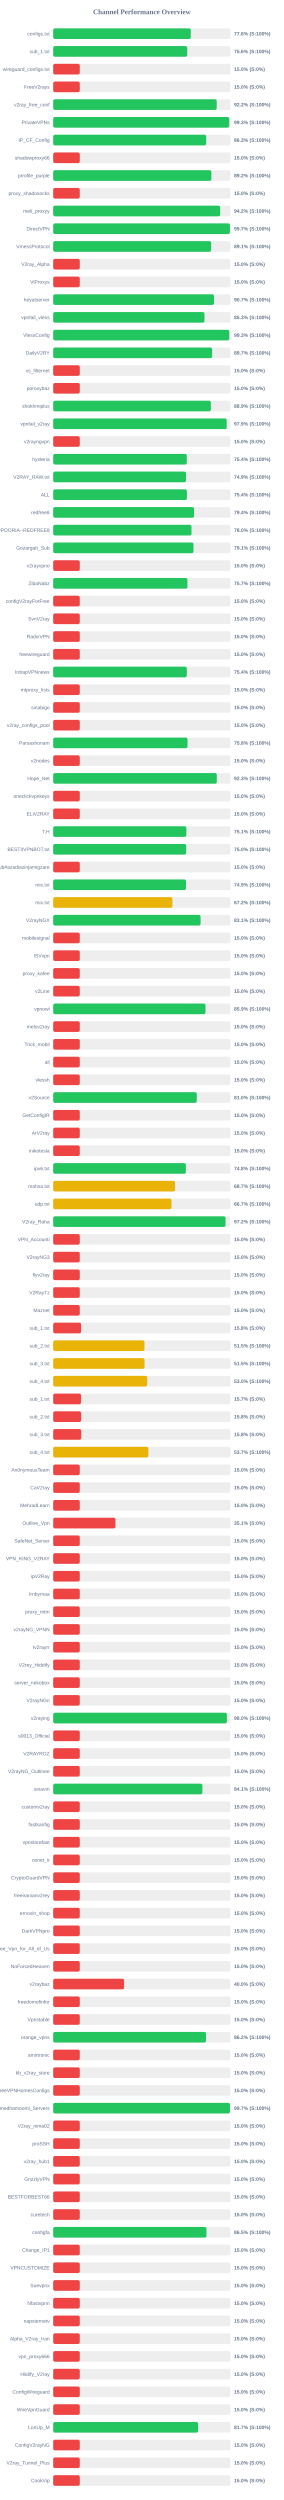
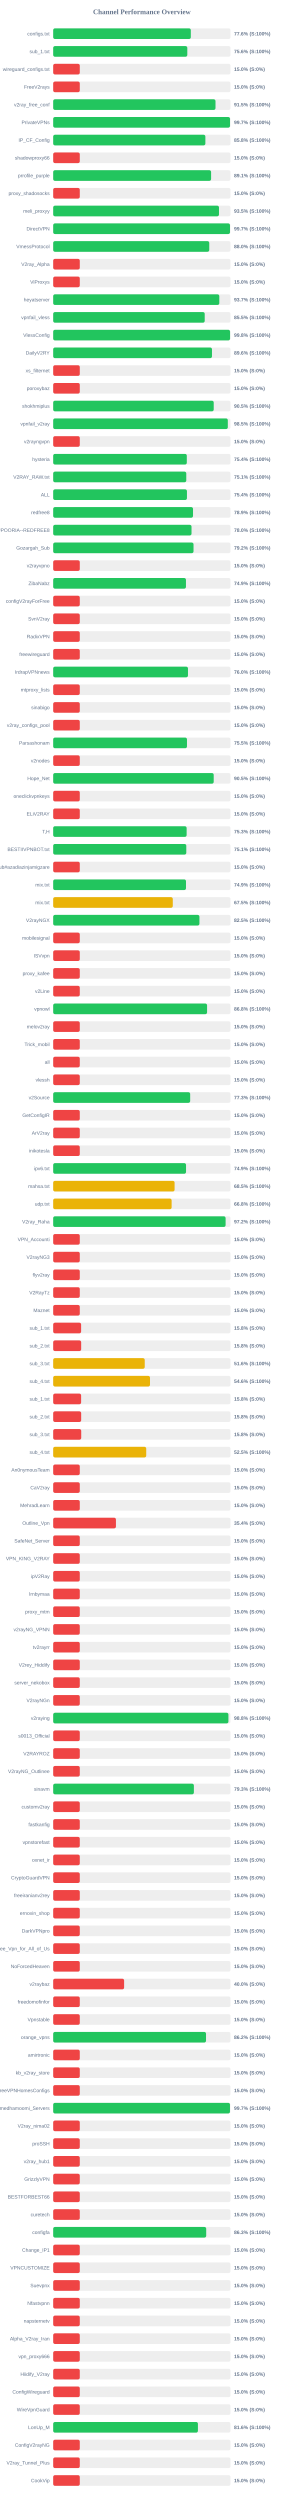
<svg xmlns="http://www.w3.org/2000/svg" width="800" height="7050" version="1.1">
  <style>
        .row { font: 14px Arial; fill: #64748b; }
        .score { font: bold 14px Arial; fill: #64748b; }
    </style>
  <text x="400" y="40" text-anchor="middle" font-size="20px" font-weight="bold" fill="#64748b">Channel Performance Overview</text>
  <rect x="150" y="80" width="500" height="30" fill="#eee" rx="5" />
-   <rect x="150" y="80" width="387.9" height="30" fill="#22c55e" rx="5" />
+   <rect x="150" y="80" width="388.1" height="30" fill="#22c55e" rx="5" />
  <text x="140" y="100" text-anchor="end" class="row">configs.txt</text>
  <text x="660" y="100" text-anchor="start" class="score">77.6% (S:100%)</text>
  <rect x="150" y="130" width="500" height="30" fill="#eee" rx="5" />
-   <rect x="150" y="130" width="378.0" height="30" fill="#22c55e" rx="5" />
+   <rect x="150" y="130" width="378.2" height="30" fill="#22c55e" rx="5" />
  <text x="140" y="150" text-anchor="end" class="row">sub_1.txt</text>
  <text x="660" y="150" text-anchor="start" class="score">75.6% (S:100%)</text>
  <rect x="150" y="180" width="500" height="30" fill="#eee" rx="5" />
  <rect x="150" y="180" width="75.0" height="30" fill="#ef4444" rx="5" />
  <text x="140" y="200" text-anchor="end" class="row">wireguard_configs.txt</text>
  <text x="660" y="200" text-anchor="start" class="score">15.0% (S:0%)</text>
  <rect x="150" y="230" width="500" height="30" fill="#eee" rx="5" />
  <rect x="150" y="230" width="75.0" height="30" fill="#ef4444" rx="5" />
  <text x="140" y="250" text-anchor="end" class="row">FreeV2rays</text>
  <text x="660" y="250" text-anchor="start" class="score">15.0% (S:0%)</text>
  <rect x="150" y="280" width="500" height="30" fill="#eee" rx="5" />
-   <rect x="150" y="280" width="461.15" height="30" fill="#22c55e" rx="5" />
+   <rect x="150" y="280" width="457.7" height="30" fill="#22c55e" rx="5" />
  <text x="140" y="300" text-anchor="end" class="row">v2ray_free_conf</text>
-   <text x="660" y="300" text-anchor="start" class="score">92.2% (S:100%)</text>
+   <text x="660" y="300" text-anchor="start" class="score">91.5% (S:100%)</text>
  <rect x="150" y="330" width="500" height="30" fill="#eee" rx="5" />
-   <rect x="150" y="330" width="496.35" height="30" fill="#22c55e" rx="5" />
+   <rect x="150" y="330" width="498.65" height="30" fill="#22c55e" rx="5" />
  <text x="140" y="350" text-anchor="end" class="row">PrivateVPNs</text>
-   <text x="660" y="350" text-anchor="start" class="score">99.3% (S:100%)</text>
+   <text x="660" y="350" text-anchor="start" class="score">99.7% (S:100%)</text>
  <rect x="150" y="380" width="500" height="30" fill="#eee" rx="5" />
-   <rect x="150" y="380" width="431.55" height="30" fill="#22c55e" rx="5" />
+   <rect x="150" y="380" width="429.15" height="30" fill="#22c55e" rx="5" />
  <text x="140" y="400" text-anchor="end" class="row">IP_CF_Config</text>
-   <text x="660" y="400" text-anchor="start" class="score">86.3% (S:100%)</text>
+   <text x="660" y="400" text-anchor="start" class="score">85.8% (S:100%)</text>
  <rect x="150" y="430" width="500" height="30" fill="#eee" rx="5" />
  <rect x="150" y="430" width="75.0" height="30" fill="#ef4444" rx="5" />
  <text x="140" y="450" text-anchor="end" class="row">shadowproxy66</text>
  <text x="660" y="450" text-anchor="start" class="score">15.0% (S:0%)</text>
  <rect x="150" y="480" width="500" height="30" fill="#eee" rx="5" />
-   <rect x="150" y="480" width="446.05" height="30" fill="#22c55e" rx="5" />
+   <rect x="150" y="480" width="445.3" height="30" fill="#22c55e" rx="5" />
  <text x="140" y="500" text-anchor="end" class="row">prrofile_purple</text>
-   <text x="660" y="500" text-anchor="start" class="score">89.2% (S:100%)</text>
+   <text x="660" y="500" text-anchor="start" class="score">89.1% (S:100%)</text>
  <rect x="150" y="530" width="500" height="30" fill="#eee" rx="5" />
  <rect x="150" y="530" width="75.0" height="30" fill="#ef4444" rx="5" />
  <text x="140" y="550" text-anchor="end" class="row">proxy_shadosocks</text>
  <text x="660" y="550" text-anchor="start" class="score">15.0% (S:0%)</text>
  <rect x="150" y="580" width="500" height="30" fill="#eee" rx="5" />
-   <rect x="150" y="580" width="470.8" height="30" fill="#22c55e" rx="5" />
+   <rect x="150" y="580" width="467.55" height="30" fill="#22c55e" rx="5" />
  <text x="140" y="600" text-anchor="end" class="row">meli_proxyy</text>
-   <text x="660" y="600" text-anchor="start" class="score">94.2% (S:100%)</text>
+   <text x="660" y="600" text-anchor="start" class="score">93.5% (S:100%)</text>
  <rect x="150" y="630" width="500" height="30" fill="#eee" rx="5" />
-   <rect x="150" y="630" width="498.4" height="30" fill="#22c55e" rx="5" />
+   <rect x="150" y="630" width="498.6" height="30" fill="#22c55e" rx="5" />
  <text x="140" y="650" text-anchor="end" class="row">DirectVPN</text>
  <text x="660" y="650" text-anchor="start" class="score">99.7% (S:100%)</text>
  <rect x="150" y="680" width="500" height="30" fill="#eee" rx="5" />
-   <rect x="150" y="680" width="445.35" height="30" fill="#22c55e" rx="5" />
+   <rect x="150" y="680" width="440.1" height="30" fill="#22c55e" rx="5" />
  <text x="140" y="700" text-anchor="end" class="row">VmessProtocol</text>
-   <text x="660" y="700" text-anchor="start" class="score">89.1% (S:100%)</text>
+   <text x="660" y="700" text-anchor="start" class="score">88.0% (S:100%)</text>
  <rect x="150" y="730" width="500" height="30" fill="#eee" rx="5" />
  <rect x="150" y="730" width="75.0" height="30" fill="#ef4444" rx="5" />
  <text x="140" y="750" text-anchor="end" class="row">V2ray_Alpha</text>
  <text x="660" y="750" text-anchor="start" class="score">15.0% (S:0%)</text>
  <rect x="150" y="780" width="500" height="30" fill="#eee" rx="5" />
  <rect x="150" y="780" width="75.0" height="30" fill="#ef4444" rx="5" />
  <text x="140" y="800" text-anchor="end" class="row">ViProxys</text>
  <text x="660" y="800" text-anchor="start" class="score">15.0% (S:0%)</text>
  <rect x="150" y="830" width="500" height="30" fill="#eee" rx="5" />
-   <rect x="150" y="830" width="453.6" height="30" fill="#22c55e" rx="5" />
+   <rect x="150" y="830" width="468.45" height="30" fill="#22c55e" rx="5" />
  <text x="140" y="850" text-anchor="end" class="row">heyatserver</text>
-   <text x="660" y="850" text-anchor="start" class="score">90.7% (S:100%)</text>
+   <text x="660" y="850" text-anchor="start" class="score">93.7% (S:100%)</text>
  <rect x="150" y="880" width="500" height="30" fill="#eee" rx="5" />
-   <rect x="150" y="880" width="426.65" height="30" fill="#22c55e" rx="5" />
+   <rect x="150" y="880" width="427.3" height="30" fill="#22c55e" rx="5" />
  <text x="140" y="900" text-anchor="end" class="row">vpnfail_vless</text>
-   <text x="660" y="900" text-anchor="start" class="score">85.3% (S:100%)</text>
+   <text x="660" y="900" text-anchor="start" class="score">85.5% (S:100%)</text>
  <rect x="150" y="930" width="500" height="30" fill="#eee" rx="5" />
-   <rect x="150" y="930" width="496.55" height="30" fill="#22c55e" rx="5" />
+   <rect x="150" y="930" width="498.75" height="30" fill="#22c55e" rx="5" />
  <text x="140" y="950" text-anchor="end" class="row">VlessConfig</text>
-   <text x="660" y="950" text-anchor="start" class="score">99.3% (S:100%)</text>
+   <text x="660" y="950" text-anchor="start" class="score">99.8% (S:100%)</text>
  <rect x="150" y="980" width="500" height="30" fill="#eee" rx="5" />
-   <rect x="150" y="980" width="448.25" height="30" fill="#22c55e" rx="5" />
+   <rect x="150" y="980" width="447.8" height="30" fill="#22c55e" rx="5" />
  <text x="140" y="1000" text-anchor="end" class="row">DailyV2RY</text>
-   <text x="660" y="1000" text-anchor="start" class="score">89.7% (S:100%)</text>
+   <text x="660" y="1000" text-anchor="start" class="score">89.6% (S:100%)</text>
  <rect x="150" y="1030" width="500" height="30" fill="#eee" rx="5" />
  <rect x="150" y="1030" width="75.0" height="30" fill="#ef4444" rx="5" />
  <text x="140" y="1050" text-anchor="end" class="row">xs_filternet</text>
  <text x="660" y="1050" text-anchor="start" class="score">15.0% (S:0%)</text>
  <rect x="150" y="1080" width="500" height="30" fill="#eee" rx="5" />
  <rect x="150" y="1080" width="75.0" height="30" fill="#ef4444" rx="5" />
  <text x="140" y="1100" text-anchor="end" class="row">poroxybaz</text>
  <text x="660" y="1100" text-anchor="start" class="score">15.0% (S:0%)</text>
  <rect x="150" y="1130" width="500" height="30" fill="#eee" rx="5" />
-   <rect x="150" y="1130" width="444.65" height="30" fill="#22c55e" rx="5" />
+   <rect x="150" y="1130" width="452.7" height="30" fill="#22c55e" rx="5" />
  <text x="140" y="1150" text-anchor="end" class="row">shokhmiplus</text>
-   <text x="660" y="1150" text-anchor="start" class="score">88.9% (S:100%)</text>
+   <text x="660" y="1150" text-anchor="start" class="score">90.5% (S:100%)</text>
  <rect x="150" y="1180" width="500" height="30" fill="#eee" rx="5" />
-   <rect x="150" y="1180" width="489.3" height="30" fill="#22c55e" rx="5" />
+   <rect x="150" y="1180" width="492.45" height="30" fill="#22c55e" rx="5" />
  <text x="140" y="1200" text-anchor="end" class="row">vpnfail_v2ray</text>
-   <text x="660" y="1200" text-anchor="start" class="score">97.9% (S:100%)</text>
+   <text x="660" y="1200" text-anchor="start" class="score">98.5% (S:100%)</text>
  <rect x="150" y="1230" width="500" height="30" fill="#eee" rx="5" />
  <rect x="150" y="1230" width="75.0" height="30" fill="#ef4444" rx="5" />
  <text x="140" y="1250" text-anchor="end" class="row">v2rayngvpn</text>
  <text x="660" y="1250" text-anchor="start" class="score">15.0% (S:0%)</text>
  <rect x="150" y="1280" width="500" height="30" fill="#eee" rx="5" />
  <rect x="150" y="1280" width="376.8" height="30" fill="#22c55e" rx="5" />
  <text x="140" y="1300" text-anchor="end" class="row">hysteria</text>
  <text x="660" y="1300" text-anchor="start" class="score">75.4% (S:100%)</text>
  <rect x="150" y="1330" width="500" height="30" fill="#eee" rx="5" />
-   <rect x="150" y="1330" width="374.7" height="30" fill="#22c55e" rx="5" />
+   <rect x="150" y="1330" width="375.3" height="30" fill="#22c55e" rx="5" />
  <text x="140" y="1350" text-anchor="end" class="row">V2RAY_RAW.txt</text>
-   <text x="660" y="1350" text-anchor="start" class="score">74.9% (S:100%)</text>
+   <text x="660" y="1350" text-anchor="start" class="score">75.1% (S:100%)</text>
  <rect x="150" y="1380" width="500" height="30" fill="#eee" rx="5" />
-   <rect x="150" y="1380" width="377.1" height="30" fill="#22c55e" rx="5" />
+   <rect x="150" y="1380" width="377.2" height="30" fill="#22c55e" rx="5" />
  <text x="140" y="1400" text-anchor="end" class="row">ALL</text>
  <text x="660" y="1400" text-anchor="start" class="score">75.4% (S:100%)</text>
  <rect x="150" y="1430" width="500" height="30" fill="#eee" rx="5" />
-   <rect x="150" y="1430" width="397.2" height="30" fill="#22c55e" rx="5" />
+   <rect x="150" y="1430" width="394.3" height="30" fill="#22c55e" rx="5" />
  <text x="140" y="1450" text-anchor="end" class="row">redfree8</text>
-   <text x="660" y="1450" text-anchor="start" class="score">79.4% (S:100%)</text>
+   <text x="660" y="1450" text-anchor="start" class="score">78.9% (S:100%)</text>
  <rect x="150" y="1480" width="500" height="30" fill="#eee" rx="5" />
-   <rect x="150" y="1480" width="390.0" height="30" fill="#22c55e" rx="5" />
+   <rect x="150" y="1480" width="390.1" height="30" fill="#22c55e" rx="5" />
  <text x="140" y="1500" text-anchor="end" class="row">POORIA--REDFREE8.txt#POORIA--REDFREE8</text>
  <text x="660" y="1500" text-anchor="start" class="score">78.0% (S:100%)</text>
  <rect x="150" y="1530" width="500" height="30" fill="#eee" rx="5" />
-   <rect x="150" y="1530" width="395.6" height="30" fill="#22c55e" rx="5" />
+   <rect x="150" y="1530" width="395.75" height="30" fill="#22c55e" rx="5" />
  <text x="140" y="1550" text-anchor="end" class="row">Gozargah_Sub</text>
-   <text x="660" y="1550" text-anchor="start" class="score">79.1% (S:100%)</text>
+   <text x="660" y="1550" text-anchor="start" class="score">79.2% (S:100%)</text>
  <rect x="150" y="1580" width="500" height="30" fill="#eee" rx="5" />
  <rect x="150" y="1580" width="75.0" height="30" fill="#ef4444" rx="5" />
  <text x="140" y="1600" text-anchor="end" class="row">v2rayvpno</text>
  <text x="660" y="1600" text-anchor="start" class="score">15.0% (S:0%)</text>
  <rect x="150" y="1630" width="500" height="30" fill="#eee" rx="5" />
-   <rect x="150" y="1630" width="378.6" height="30" fill="#22c55e" rx="5" />
+   <rect x="150" y="1630" width="374.4" height="30" fill="#22c55e" rx="5" />
  <text x="140" y="1650" text-anchor="end" class="row">ZibaNabz</text>
-   <text x="660" y="1650" text-anchor="start" class="score">75.7% (S:100%)</text>
+   <text x="660" y="1650" text-anchor="start" class="score">74.9% (S:100%)</text>
  <rect x="150" y="1680" width="500" height="30" fill="#eee" rx="5" />
  <rect x="150" y="1680" width="75.0" height="30" fill="#ef4444" rx="5" />
  <text x="140" y="1700" text-anchor="end" class="row">configV2rayForFree</text>
  <text x="660" y="1700" text-anchor="start" class="score">15.0% (S:0%)</text>
  <rect x="150" y="1730" width="500" height="30" fill="#eee" rx="5" />
  <rect x="150" y="1730" width="75.0" height="30" fill="#ef4444" rx="5" />
  <text x="140" y="1750" text-anchor="end" class="row">SvnV2ray</text>
  <text x="660" y="1750" text-anchor="start" class="score">15.0% (S:0%)</text>
  <rect x="150" y="1780" width="500" height="30" fill="#eee" rx="5" />
  <rect x="150" y="1780" width="75.0" height="30" fill="#ef4444" rx="5" />
  <text x="140" y="1800" text-anchor="end" class="row">RadixVPN</text>
  <text x="660" y="1800" text-anchor="start" class="score">15.0% (S:0%)</text>
  <rect x="150" y="1830" width="500" height="30" fill="#eee" rx="5" />
  <rect x="150" y="1830" width="75.0" height="30" fill="#ef4444" rx="5" />
  <text x="140" y="1850" text-anchor="end" class="row">freewireguard</text>
  <text x="660" y="1850" text-anchor="start" class="score">15.0% (S:0%)</text>
  <rect x="150" y="1880" width="500" height="30" fill="#eee" rx="5" />
-   <rect x="150" y="1880" width="376.8" height="30" fill="#22c55e" rx="5" />
+   <rect x="150" y="1880" width="380.1" height="30" fill="#22c55e" rx="5" />
  <text x="140" y="1900" text-anchor="end" class="row">IrdrapVPNnews</text>
-   <text x="660" y="1900" text-anchor="start" class="score">75.4% (S:100%)</text>
+   <text x="660" y="1900" text-anchor="start" class="score">76.0% (S:100%)</text>
  <rect x="150" y="1930" width="500" height="30" fill="#eee" rx="5" />
  <rect x="150" y="1930" width="75.0" height="30" fill="#ef4444" rx="5" />
  <text x="140" y="1950" text-anchor="end" class="row">mtproxy_lists</text>
  <text x="660" y="1950" text-anchor="start" class="score">15.0% (S:0%)</text>
  <rect x="150" y="1980" width="500" height="30" fill="#eee" rx="5" />
  <rect x="150" y="1980" width="75.0" height="30" fill="#ef4444" rx="5" />
  <text x="140" y="2000" text-anchor="end" class="row">sinabigo</text>
  <text x="660" y="2000" text-anchor="start" class="score">15.0% (S:0%)</text>
  <rect x="150" y="2030" width="500" height="30" fill="#eee" rx="5" />
  <rect x="150" y="2030" width="75.0" height="30" fill="#ef4444" rx="5" />
  <text x="140" y="2050" text-anchor="end" class="row">v2ray_configs_pool</text>
  <text x="660" y="2050" text-anchor="start" class="score">15.0% (S:0%)</text>
  <rect x="150" y="2080" width="500" height="30" fill="#eee" rx="5" />
-   <rect x="150" y="2080" width="378.8" height="30" fill="#22c55e" rx="5" />
+   <rect x="150" y="2080" width="377.3" height="30" fill="#22c55e" rx="5" />
  <text x="140" y="2100" text-anchor="end" class="row">Parsashonam</text>
-   <text x="660" y="2100" text-anchor="start" class="score">75.8% (S:100%)</text>
+   <text x="660" y="2100" text-anchor="start" class="score">75.5% (S:100%)</text>
  <rect x="150" y="2130" width="500" height="30" fill="#eee" rx="5" />
  <rect x="150" y="2130" width="75.0" height="30" fill="#ef4444" rx="5" />
  <text x="140" y="2150" text-anchor="end" class="row">v2nodes</text>
  <text x="660" y="2150" text-anchor="start" class="score">15.0% (S:0%)</text>
  <rect x="150" y="2180" width="500" height="30" fill="#eee" rx="5" />
-   <rect x="150" y="2180" width="461.35" height="30" fill="#22c55e" rx="5" />
+   <rect x="150" y="2180" width="452.65" height="30" fill="#22c55e" rx="5" />
  <text x="140" y="2200" text-anchor="end" class="row">Hope_Net</text>
-   <text x="660" y="2200" text-anchor="start" class="score">92.3% (S:100%)</text>
+   <text x="660" y="2200" text-anchor="start" class="score">90.5% (S:100%)</text>
  <rect x="150" y="2230" width="500" height="30" fill="#eee" rx="5" />
  <rect x="150" y="2230" width="75.0" height="30" fill="#ef4444" rx="5" />
  <text x="140" y="2250" text-anchor="end" class="row">oneclickvpnkeys</text>
  <text x="660" y="2250" text-anchor="start" class="score">15.0% (S:0%)</text>
  <rect x="150" y="2280" width="500" height="30" fill="#eee" rx="5" />
  <rect x="150" y="2280" width="75.0" height="30" fill="#ef4444" rx="5" />
  <text x="140" y="2300" text-anchor="end" class="row">ELiV2RAY</text>
  <text x="660" y="2300" text-anchor="start" class="score">15.0% (S:0%)</text>
  <rect x="150" y="2330" width="500" height="30" fill="#eee" rx="5" />
-   <rect x="150" y="2330" width="375.5" height="30" fill="#22c55e" rx="5" />
+   <rect x="150" y="2330" width="376.3" height="30" fill="#22c55e" rx="5" />
  <text x="140" y="2350" text-anchor="end" class="row">T,H</text>
-   <text x="660" y="2350" text-anchor="start" class="score">75.1% (S:100%)</text>
+   <text x="660" y="2350" text-anchor="start" class="score">75.3% (S:100%)</text>
  <rect x="150" y="2380" width="500" height="30" fill="#eee" rx="5" />
-   <rect x="150" y="2380" width="375.05" height="30" fill="#22c55e" rx="5" />
+   <rect x="150" y="2380" width="375.35" height="30" fill="#22c55e" rx="5" />
  <text x="140" y="2400" text-anchor="end" class="row">BESTIIVPNBOT.txt</text>
-   <text x="660" y="2400" text-anchor="start" class="score">75.0% (S:100%)</text>
+   <text x="660" y="2400" text-anchor="start" class="score">75.1% (S:100%)</text>
  <rect x="150" y="2430" width="500" height="30" fill="#eee" rx="5" />
  <rect x="150" y="2430" width="75.0" height="30" fill="#ef4444" rx="5" />
  <text x="140" y="2450" text-anchor="end" class="row">Sub#azadiazinjamigzare</text>
  <text x="660" y="2450" text-anchor="start" class="score">15.0% (S:0%)</text>
  <rect x="150" y="2480" width="500" height="30" fill="#eee" rx="5" />
-   <rect x="150" y="2480" width="374.55" height="30" fill="#22c55e" rx="5" />
+   <rect x="150" y="2480" width="374.5" height="30" fill="#22c55e" rx="5" />
  <text x="140" y="2500" text-anchor="end" class="row">mix.txt</text>
  <text x="660" y="2500" text-anchor="start" class="score">74.9% (S:100%)</text>
  <rect x="150" y="2530" width="500" height="30" fill="#eee" rx="5" />
-   <rect x="150" y="2530" width="336.2" height="30" fill="#eab308" rx="5" />
+   <rect x="150" y="2530" width="337.25" height="30" fill="#eab308" rx="5" />
  <text x="140" y="2550" text-anchor="end" class="row">mix.txt</text>
-   <text x="660" y="2550" text-anchor="start" class="score">67.2% (S:100%)</text>
+   <text x="660" y="2550" text-anchor="start" class="score">67.5% (S:100%)</text>
  <rect x="150" y="2580" width="500" height="30" fill="#eee" rx="5" />
-   <rect x="150" y="2580" width="415.65" height="30" fill="#22c55e" rx="5" />
+   <rect x="150" y="2580" width="412.4" height="30" fill="#22c55e" rx="5" />
  <text x="140" y="2600" text-anchor="end" class="row">V2rayNGX</text>
-   <text x="660" y="2600" text-anchor="start" class="score">83.1% (S:100%)</text>
+   <text x="660" y="2600" text-anchor="start" class="score">82.5% (S:100%)</text>
  <rect x="150" y="2630" width="500" height="30" fill="#eee" rx="5" />
  <rect x="150" y="2630" width="75.0" height="30" fill="#ef4444" rx="5" />
  <text x="140" y="2650" text-anchor="end" class="row">mobilesignal</text>
  <text x="660" y="2650" text-anchor="start" class="score">15.0% (S:0%)</text>
  <rect x="150" y="2680" width="500" height="30" fill="#eee" rx="5" />
  <rect x="150" y="2680" width="75.0" height="30" fill="#ef4444" rx="5" />
  <text x="140" y="2700" text-anchor="end" class="row">ISVvpn</text>
  <text x="660" y="2700" text-anchor="start" class="score">15.0% (S:0%)</text>
  <rect x="150" y="2730" width="500" height="30" fill="#eee" rx="5" />
  <rect x="150" y="2730" width="75.0" height="30" fill="#ef4444" rx="5" />
  <text x="140" y="2750" text-anchor="end" class="row">proxy_kafee</text>
  <text x="660" y="2750" text-anchor="start" class="score">15.0% (S:0%)</text>
  <rect x="150" y="2780" width="500" height="30" fill="#eee" rx="5" />
  <rect x="150" y="2780" width="75.0" height="30" fill="#ef4444" rx="5" />
  <text x="140" y="2800" text-anchor="end" class="row">v2Line</text>
  <text x="660" y="2800" text-anchor="start" class="score">15.0% (S:0%)</text>
  <rect x="150" y="2830" width="500" height="30" fill="#eee" rx="5" />
-   <rect x="150" y="2830" width="429.55" height="30" fill="#22c55e" rx="5" />
+   <rect x="150" y="2830" width="433.95" height="30" fill="#22c55e" rx="5" />
  <text x="140" y="2850" text-anchor="end" class="row">vpnowl</text>
-   <text x="660" y="2850" text-anchor="start" class="score">85.9% (S:100%)</text>
+   <text x="660" y="2850" text-anchor="start" class="score">86.8% (S:100%)</text>
  <rect x="150" y="2880" width="500" height="30" fill="#eee" rx="5" />
  <rect x="150" y="2880" width="75.0" height="30" fill="#ef4444" rx="5" />
  <text x="140" y="2900" text-anchor="end" class="row">melov2ray</text>
  <text x="660" y="2900" text-anchor="start" class="score">15.0% (S:0%)</text>
  <rect x="150" y="2930" width="500" height="30" fill="#eee" rx="5" />
  <rect x="150" y="2930" width="75.0" height="30" fill="#ef4444" rx="5" />
  <text x="140" y="2950" text-anchor="end" class="row">Trick_mobil</text>
  <text x="660" y="2950" text-anchor="start" class="score">15.0% (S:0%)</text>
  <rect x="150" y="2980" width="500" height="30" fill="#eee" rx="5" />
  <rect x="150" y="2980" width="75.0" height="30" fill="#ef4444" rx="5" />
  <text x="140" y="3000" text-anchor="end" class="row">all</text>
  <text x="660" y="3000" text-anchor="start" class="score">15.0% (S:0%)</text>
  <rect x="150" y="3030" width="500" height="30" fill="#eee" rx="5" />
  <rect x="150" y="3030" width="75.0" height="30" fill="#ef4444" rx="5" />
  <text x="140" y="3050" text-anchor="end" class="row">vlessh</text>
  <text x="660" y="3050" text-anchor="start" class="score">15.0% (S:0%)</text>
  <rect x="150" y="3080" width="500" height="30" fill="#eee" rx="5" />
-   <rect x="150" y="3080" width="404.9" height="30" fill="#22c55e" rx="5" />
+   <rect x="150" y="3080" width="386.3" height="30" fill="#22c55e" rx="5" />
  <text x="140" y="3100" text-anchor="end" class="row">v2Source</text>
-   <text x="660" y="3100" text-anchor="start" class="score">81.0% (S:100%)</text>
+   <text x="660" y="3100" text-anchor="start" class="score">77.3% (S:100%)</text>
  <rect x="150" y="3130" width="500" height="30" fill="#eee" rx="5" />
  <rect x="150" y="3130" width="75.0" height="30" fill="#ef4444" rx="5" />
  <text x="140" y="3150" text-anchor="end" class="row">GetConfigIR</text>
  <text x="660" y="3150" text-anchor="start" class="score">15.0% (S:0%)</text>
  <rect x="150" y="3180" width="500" height="30" fill="#eee" rx="5" />
  <rect x="150" y="3180" width="75.0" height="30" fill="#ef4444" rx="5" />
  <text x="140" y="3200" text-anchor="end" class="row">ArV2ray</text>
  <text x="660" y="3200" text-anchor="start" class="score">15.0% (S:0%)</text>
  <rect x="150" y="3230" width="500" height="30" fill="#eee" rx="5" />
  <rect x="150" y="3230" width="75.0" height="30" fill="#ef4444" rx="5" />
  <text x="140" y="3250" text-anchor="end" class="row">inikotesla</text>
  <text x="660" y="3250" text-anchor="start" class="score">15.0% (S:0%)</text>
  <rect x="150" y="3280" width="500" height="30" fill="#eee" rx="5" />
-   <rect x="150" y="3280" width="374.15" height="30" fill="#22c55e" rx="5" />
+   <rect x="150" y="3280" width="374.6" height="30" fill="#22c55e" rx="5" />
  <text x="140" y="3300" text-anchor="end" class="row">ipv6.txt</text>
-   <text x="660" y="3300" text-anchor="start" class="score">74.8% (S:100%)</text>
+   <text x="660" y="3300" text-anchor="start" class="score">74.9% (S:100%)</text>
  <rect x="150" y="3330" width="500" height="30" fill="#eee" rx="5" />
-   <rect x="150" y="3330" width="343.45" height="30" fill="#eab308" rx="5" />
+   <rect x="150" y="3330" width="342.35" height="30" fill="#eab308" rx="5" />
  <text x="140" y="3350" text-anchor="end" class="row">mahsa.txt</text>
-   <text x="660" y="3350" text-anchor="start" class="score">68.7% (S:100%)</text>
+   <text x="660" y="3350" text-anchor="start" class="score">68.5% (S:100%)</text>
  <rect x="150" y="3380" width="500" height="30" fill="#eee" rx="5" />
-   <rect x="150" y="3380" width="333.55" height="30" fill="#eab308" rx="5" />
+   <rect x="150" y="3380" width="334.0" height="30" fill="#eab308" rx="5" />
  <text x="140" y="3400" text-anchor="end" class="row">udp.txt</text>
-   <text x="660" y="3400" text-anchor="start" class="score">66.7% (S:100%)</text>
+   <text x="660" y="3400" text-anchor="start" class="score">66.8% (S:100%)</text>
  <rect x="150" y="3430" width="500" height="30" fill="#eee" rx="5" />
-   <rect x="150" y="3430" width="486.05" height="30" fill="#22c55e" rx="5" />
+   <rect x="150" y="3430" width="486.2" height="30" fill="#22c55e" rx="5" />
  <text x="140" y="3450" text-anchor="end" class="row">V2ray_Raha</text>
  <text x="660" y="3450" text-anchor="start" class="score">97.2% (S:100%)</text>
  <rect x="150" y="3480" width="500" height="30" fill="#eee" rx="5" />
  <rect x="150" y="3480" width="75.0" height="30" fill="#ef4444" rx="5" />
  <text x="140" y="3500" text-anchor="end" class="row">VPN_Accounti</text>
  <text x="660" y="3500" text-anchor="start" class="score">15.0% (S:0%)</text>
  <rect x="150" y="3530" width="500" height="30" fill="#eee" rx="5" />
  <rect x="150" y="3530" width="75.0" height="30" fill="#ef4444" rx="5" />
  <text x="140" y="3550" text-anchor="end" class="row">V2rayNG3</text>
  <text x="660" y="3550" text-anchor="start" class="score">15.0% (S:0%)</text>
  <rect x="150" y="3580" width="500" height="30" fill="#eee" rx="5" />
  <rect x="150" y="3580" width="75.0" height="30" fill="#ef4444" rx="5" />
  <text x="140" y="3600" text-anchor="end" class="row">flyv2ray</text>
  <text x="660" y="3600" text-anchor="start" class="score">15.0% (S:0%)</text>
  <rect x="150" y="3630" width="500" height="30" fill="#eee" rx="5" />
  <rect x="150" y="3630" width="75.0" height="30" fill="#ef4444" rx="5" />
  <text x="140" y="3650" text-anchor="end" class="row">V2RayTz</text>
  <text x="660" y="3650" text-anchor="start" class="score">15.0% (S:0%)</text>
  <rect x="150" y="3680" width="500" height="30" fill="#eee" rx="5" />
  <rect x="150" y="3680" width="75.0" height="30" fill="#ef4444" rx="5" />
  <text x="140" y="3700" text-anchor="end" class="row">Maznet</text>
  <text x="660" y="3700" text-anchor="start" class="score">15.0% (S:0%)</text>
  <rect x="150" y="3730" width="500" height="30" fill="#eee" rx="5" />
  <rect x="150" y="3730" width="78.75" height="30" fill="#ef4444" rx="5" />
  <text x="140" y="3750" text-anchor="end" class="row">sub_1.txt</text>
  <text x="660" y="3750" text-anchor="start" class="score">15.8% (S:0%)</text>
  <rect x="150" y="3780" width="500" height="30" fill="#eee" rx="5" />
-   <rect x="150" y="3780" width="257.45" height="30" fill="#eab308" rx="5" />
+   <rect x="150" y="3780" width="78.9" height="30" fill="#ef4444" rx="5" />
  <text x="140" y="3800" text-anchor="end" class="row">sub_2.txt</text>
-   <text x="660" y="3800" text-anchor="start" class="score">51.5% (S:100%)</text>
+   <text x="660" y="3800" text-anchor="start" class="score">15.8% (S:0%)</text>
  <rect x="150" y="3830" width="500" height="30" fill="#eee" rx="5" />
-   <rect x="150" y="3830" width="257.65" height="30" fill="#eab308" rx="5" />
+   <rect x="150" y="3830" width="258.15" height="30" fill="#eab308" rx="5" />
  <text x="140" y="3850" text-anchor="end" class="row">sub_3.txt</text>
-   <text x="660" y="3850" text-anchor="start" class="score">51.5% (S:100%)</text>
+   <text x="660" y="3850" text-anchor="start" class="score">51.6% (S:100%)</text>
  <rect x="150" y="3880" width="500" height="30" fill="#eee" rx="5" />
-   <rect x="150" y="3880" width="265.25" height="30" fill="#eab308" rx="5" />
+   <rect x="150" y="3880" width="273.0" height="30" fill="#eab308" rx="5" />
  <text x="140" y="3900" text-anchor="end" class="row">sub_4.txt</text>
-   <text x="660" y="3900" text-anchor="start" class="score">53.0% (S:100%)</text>
+   <text x="660" y="3900" text-anchor="start" class="score">54.6% (S:100%)</text>
  <rect x="150" y="3930" width="500" height="30" fill="#eee" rx="5" />
-   <rect x="150" y="3930" width="78.65" height="30" fill="#ef4444" rx="5" />
+   <rect x="150" y="3930" width="78.75" height="30" fill="#ef4444" rx="5" />
  <text x="140" y="3950" text-anchor="end" class="row">sub_1.txt</text>
-   <text x="660" y="3950" text-anchor="start" class="score">15.7% (S:0%)</text>
+   <text x="660" y="3950" text-anchor="start" class="score">15.8% (S:0%)</text>
  <rect x="150" y="3980" width="500" height="30" fill="#eee" rx="5" />
  <rect x="150" y="3980" width="78.9" height="30" fill="#ef4444" rx="5" />
  <text x="140" y="4000" text-anchor="end" class="row">sub_2.txt</text>
  <text x="660" y="4000" text-anchor="start" class="score">15.8% (S:0%)</text>
  <rect x="150" y="4030" width="500" height="30" fill="#eee" rx="5" />
  <rect x="150" y="4030" width="79.05" height="30" fill="#ef4444" rx="5" />
  <text x="140" y="4050" text-anchor="end" class="row">sub_3.txt</text>
  <text x="660" y="4050" text-anchor="start" class="score">15.8% (S:0%)</text>
  <rect x="150" y="4080" width="500" height="30" fill="#eee" rx="5" />
-   <rect x="150" y="4080" width="268.4" height="30" fill="#eab308" rx="5" />
+   <rect x="150" y="4080" width="262.35" height="30" fill="#eab308" rx="5" />
  <text x="140" y="4100" text-anchor="end" class="row">sub_4.txt</text>
-   <text x="660" y="4100" text-anchor="start" class="score">53.7% (S:100%)</text>
+   <text x="660" y="4100" text-anchor="start" class="score">52.5% (S:100%)</text>
  <rect x="150" y="4130" width="500" height="30" fill="#eee" rx="5" />
  <rect x="150" y="4130" width="75.0" height="30" fill="#ef4444" rx="5" />
  <text x="140" y="4150" text-anchor="end" class="row">An0nymousTeam</text>
  <text x="660" y="4150" text-anchor="start" class="score">15.0% (S:0%)</text>
  <rect x="150" y="4180" width="500" height="30" fill="#eee" rx="5" />
  <rect x="150" y="4180" width="75.0" height="30" fill="#ef4444" rx="5" />
  <text x="140" y="4200" text-anchor="end" class="row">CaV2ray</text>
  <text x="660" y="4200" text-anchor="start" class="score">15.0% (S:0%)</text>
  <rect x="150" y="4230" width="500" height="30" fill="#eee" rx="5" />
  <rect x="150" y="4230" width="75.0" height="30" fill="#ef4444" rx="5" />
  <text x="140" y="4250" text-anchor="end" class="row">MehradLearn</text>
  <text x="660" y="4250" text-anchor="start" class="score">15.0% (S:0%)</text>
  <rect x="150" y="4280" width="500" height="30" fill="#eee" rx="5" />
-   <rect x="150" y="4280" width="175.55" height="30" fill="#ef4444" rx="5" />
+   <rect x="150" y="4280" width="176.95" height="30" fill="#ef4444" rx="5" />
  <text x="140" y="4300" text-anchor="end" class="row">Outline_Vpn</text>
-   <text x="660" y="4300" text-anchor="start" class="score">35.1% (S:0%)</text>
+   <text x="660" y="4300" text-anchor="start" class="score">35.4% (S:0%)</text>
  <rect x="150" y="4330" width="500" height="30" fill="#eee" rx="5" />
  <rect x="150" y="4330" width="75.0" height="30" fill="#ef4444" rx="5" />
  <text x="140" y="4350" text-anchor="end" class="row">SafeNet_Server</text>
  <text x="660" y="4350" text-anchor="start" class="score">15.0% (S:0%)</text>
  <rect x="150" y="4380" width="500" height="30" fill="#eee" rx="5" />
  <rect x="150" y="4380" width="75.0" height="30" fill="#ef4444" rx="5" />
  <text x="140" y="4400" text-anchor="end" class="row">VPN_KING_V2RAY</text>
  <text x="660" y="4400" text-anchor="start" class="score">15.0% (S:0%)</text>
  <rect x="150" y="4430" width="500" height="30" fill="#eee" rx="5" />
  <rect x="150" y="4430" width="75.0" height="30" fill="#ef4444" rx="5" />
  <text x="140" y="4450" text-anchor="end" class="row">ipV2Ray</text>
  <text x="660" y="4450" text-anchor="start" class="score">15.0% (S:0%)</text>
  <rect x="150" y="4480" width="500" height="30" fill="#eee" rx="5" />
  <rect x="150" y="4480" width="75.0" height="30" fill="#ef4444" rx="5" />
  <text x="140" y="4500" text-anchor="end" class="row">lrnbymaa</text>
  <text x="660" y="4500" text-anchor="start" class="score">15.0% (S:0%)</text>
  <rect x="150" y="4530" width="500" height="30" fill="#eee" rx="5" />
  <rect x="150" y="4530" width="75.0" height="30" fill="#ef4444" rx="5" />
  <text x="140" y="4550" text-anchor="end" class="row">proxy_mtm</text>
  <text x="660" y="4550" text-anchor="start" class="score">15.0% (S:0%)</text>
  <rect x="150" y="4580" width="500" height="30" fill="#eee" rx="5" />
  <rect x="150" y="4580" width="75.0" height="30" fill="#ef4444" rx="5" />
  <text x="140" y="4600" text-anchor="end" class="row">v2rayNG_VPNN</text>
  <text x="660" y="4600" text-anchor="start" class="score">15.0% (S:0%)</text>
  <rect x="150" y="4630" width="500" height="30" fill="#eee" rx="5" />
  <rect x="150" y="4630" width="75.0" height="30" fill="#ef4444" rx="5" />
  <text x="140" y="4650" text-anchor="end" class="row">tv2rayrr</text>
  <text x="660" y="4650" text-anchor="start" class="score">15.0% (S:0%)</text>
  <rect x="150" y="4680" width="500" height="30" fill="#eee" rx="5" />
  <rect x="150" y="4680" width="75.0" height="30" fill="#ef4444" rx="5" />
  <text x="140" y="4700" text-anchor="end" class="row">V2rey_Hiddify</text>
  <text x="660" y="4700" text-anchor="start" class="score">15.0% (S:0%)</text>
  <rect x="150" y="4730" width="500" height="30" fill="#eee" rx="5" />
  <rect x="150" y="4730" width="75.0" height="30" fill="#ef4444" rx="5" />
  <text x="140" y="4750" text-anchor="end" class="row">server_nekobox</text>
  <text x="660" y="4750" text-anchor="start" class="score">15.0% (S:0%)</text>
  <rect x="150" y="4780" width="500" height="30" fill="#eee" rx="5" />
  <rect x="150" y="4780" width="75.0" height="30" fill="#ef4444" rx="5" />
  <text x="140" y="4800" text-anchor="end" class="row">V2rayNGn</text>
  <text x="660" y="4800" text-anchor="start" class="score">15.0% (S:0%)</text>
  <rect x="150" y="4830" width="500" height="30" fill="#eee" rx="5" />
-   <rect x="150" y="4830" width="489.85" height="30" fill="#22c55e" rx="5" />
+   <rect x="150" y="4830" width="494.15" height="30" fill="#22c55e" rx="5" />
  <text x="140" y="4850" text-anchor="end" class="row">v2raying</text>
-   <text x="660" y="4850" text-anchor="start" class="score">98.0% (S:100%)</text>
+   <text x="660" y="4850" text-anchor="start" class="score">98.8% (S:100%)</text>
  <rect x="150" y="4880" width="500" height="30" fill="#eee" rx="5" />
  <rect x="150" y="4880" width="75.0" height="30" fill="#ef4444" rx="5" />
  <text x="140" y="4900" text-anchor="end" class="row">s0013_Official</text>
  <text x="660" y="4900" text-anchor="start" class="score">15.0% (S:0%)</text>
  <rect x="150" y="4930" width="500" height="30" fill="#eee" rx="5" />
  <rect x="150" y="4930" width="75.0" height="30" fill="#ef4444" rx="5" />
  <text x="140" y="4950" text-anchor="end" class="row">V2RAYROZ</text>
  <text x="660" y="4950" text-anchor="start" class="score">15.0% (S:0%)</text>
  <rect x="150" y="4980" width="500" height="30" fill="#eee" rx="5" />
  <rect x="150" y="4980" width="75.0" height="30" fill="#ef4444" rx="5" />
  <text x="140" y="5000" text-anchor="end" class="row">V2rayNG_Outlinee</text>
  <text x="660" y="5000" text-anchor="start" class="score">15.0% (S:0%)</text>
  <rect x="150" y="5030" width="500" height="30" fill="#eee" rx="5" />
-   <rect x="150" y="5030" width="420.7" height="30" fill="#22c55e" rx="5" />
+   <rect x="150" y="5030" width="396.75" height="30" fill="#22c55e" rx="5" />
  <text x="140" y="5050" text-anchor="end" class="row">sinavm</text>
-   <text x="660" y="5050" text-anchor="start" class="score">84.1% (S:100%)</text>
+   <text x="660" y="5050" text-anchor="start" class="score">79.3% (S:100%)</text>
  <rect x="150" y="5080" width="500" height="30" fill="#eee" rx="5" />
  <rect x="150" y="5080" width="75.0" height="30" fill="#ef4444" rx="5" />
  <text x="140" y="5100" text-anchor="end" class="row">customv2ray</text>
  <text x="660" y="5100" text-anchor="start" class="score">15.0% (S:0%)</text>
  <rect x="150" y="5130" width="500" height="30" fill="#eee" rx="5" />
  <rect x="150" y="5130" width="75.0" height="30" fill="#ef4444" rx="5" />
  <text x="140" y="5150" text-anchor="end" class="row">fastkanfig</text>
  <text x="660" y="5150" text-anchor="start" class="score">15.0% (S:0%)</text>
  <rect x="150" y="5180" width="500" height="30" fill="#eee" rx="5" />
  <rect x="150" y="5180" width="75.0" height="30" fill="#ef4444" rx="5" />
  <text x="140" y="5200" text-anchor="end" class="row">vpnstorefast</text>
  <text x="660" y="5200" text-anchor="start" class="score">15.0% (S:0%)</text>
  <rect x="150" y="5230" width="500" height="30" fill="#eee" rx="5" />
  <rect x="150" y="5230" width="75.0" height="30" fill="#ef4444" rx="5" />
  <text x="140" y="5250" text-anchor="end" class="row">oxnet_ir</text>
  <text x="660" y="5250" text-anchor="start" class="score">15.0% (S:0%)</text>
  <rect x="150" y="5280" width="500" height="30" fill="#eee" rx="5" />
  <rect x="150" y="5280" width="75.0" height="30" fill="#ef4444" rx="5" />
  <text x="140" y="5300" text-anchor="end" class="row">CryptoGuardVPN</text>
  <text x="660" y="5300" text-anchor="start" class="score">15.0% (S:0%)</text>
  <rect x="150" y="5330" width="500" height="30" fill="#eee" rx="5" />
  <rect x="150" y="5330" width="75.0" height="30" fill="#ef4444" rx="5" />
  <text x="140" y="5350" text-anchor="end" class="row">freeiranianv2rey</text>
  <text x="660" y="5350" text-anchor="start" class="score">15.0% (S:0%)</text>
  <rect x="150" y="5380" width="500" height="30" fill="#eee" rx="5" />
  <rect x="150" y="5380" width="75.0" height="30" fill="#ef4444" rx="5" />
  <text x="140" y="5400" text-anchor="end" class="row">ernoxin_shop</text>
  <text x="660" y="5400" text-anchor="start" class="score">15.0% (S:0%)</text>
  <rect x="150" y="5430" width="500" height="30" fill="#eee" rx="5" />
  <rect x="150" y="5430" width="75.0" height="30" fill="#ef4444" rx="5" />
  <text x="140" y="5450" text-anchor="end" class="row">DarkVPNpro</text>
  <text x="660" y="5450" text-anchor="start" class="score">15.0% (S:0%)</text>
  <rect x="150" y="5480" width="500" height="30" fill="#eee" rx="5" />
  <rect x="150" y="5480" width="75.0" height="30" fill="#ef4444" rx="5" />
  <text x="140" y="5500" text-anchor="end" class="row">Free_Vpn_for_All_of_Us</text>
  <text x="660" y="5500" text-anchor="start" class="score">15.0% (S:0%)</text>
  <rect x="150" y="5530" width="500" height="30" fill="#eee" rx="5" />
  <rect x="150" y="5530" width="75.0" height="30" fill="#ef4444" rx="5" />
  <text x="140" y="5550" text-anchor="end" class="row">NoForcedHeaven</text>
  <text x="660" y="5550" text-anchor="start" class="score">15.0% (S:0%)</text>
  <rect x="150" y="5580" width="500" height="30" fill="#eee" rx="5" />
  <rect x="150" y="5580" width="200.0" height="30" fill="#ef4444" rx="5" />
  <text x="140" y="5600" text-anchor="end" class="row">v2raybaz</text>
  <text x="660" y="5600" text-anchor="start" class="score">40.0% (S:0%)</text>
  <rect x="150" y="5630" width="500" height="30" fill="#eee" rx="5" />
  <rect x="150" y="5630" width="75.0" height="30" fill="#ef4444" rx="5" />
  <text x="140" y="5650" text-anchor="end" class="row">freedomofinfor</text>
  <text x="660" y="5650" text-anchor="start" class="score">15.0% (S:0%)</text>
  <rect x="150" y="5680" width="500" height="30" fill="#eee" rx="5" />
  <rect x="150" y="5680" width="75.0" height="30" fill="#ef4444" rx="5" />
  <text x="140" y="5700" text-anchor="end" class="row">Vpnstable</text>
  <text x="660" y="5700" text-anchor="start" class="score">15.0% (S:0%)</text>
  <rect x="150" y="5730" width="500" height="30" fill="#eee" rx="5" />
  <rect x="150" y="5730" width="430.95" height="30" fill="#22c55e" rx="5" />
  <text x="140" y="5750" text-anchor="end" class="row">orange_vpns</text>
  <text x="660" y="5750" text-anchor="start" class="score">86.2% (S:100%)</text>
  <rect x="150" y="5780" width="500" height="30" fill="#eee" rx="5" />
  <rect x="150" y="5780" width="75.0" height="30" fill="#ef4444" rx="5" />
  <text x="140" y="5800" text-anchor="end" class="row">amirtronic</text>
  <text x="660" y="5800" text-anchor="start" class="score">15.0% (S:0%)</text>
  <rect x="150" y="5830" width="500" height="30" fill="#eee" rx="5" />
  <rect x="150" y="5830" width="75.0" height="30" fill="#ef4444" rx="5" />
  <text x="140" y="5850" text-anchor="end" class="row">kb_v2ray_store</text>
  <text x="660" y="5850" text-anchor="start" class="score">15.0% (S:0%)</text>
  <rect x="150" y="5880" width="500" height="30" fill="#eee" rx="5" />
  <rect x="150" y="5880" width="75.0" height="30" fill="#ef4444" rx="5" />
  <text x="140" y="5900" text-anchor="end" class="row">FreeVPNHomesConfigs</text>
  <text x="660" y="5900" text-anchor="start" class="score">15.0% (S:0%)</text>
  <rect x="150" y="5930" width="500" height="30" fill="#eee" rx="5" />
  <rect x="150" y="5930" width="498.55" height="30" fill="#22c55e" rx="5" />
  <text x="140" y="5950" text-anchor="end" class="row">Ahmedhamoomi_Servers</text>
  <text x="660" y="5950" text-anchor="start" class="score">99.7% (S:100%)</text>
  <rect x="150" y="5980" width="500" height="30" fill="#eee" rx="5" />
  <rect x="150" y="5980" width="75.0" height="30" fill="#ef4444" rx="5" />
  <text x="140" y="6000" text-anchor="end" class="row">V2ray_nima02</text>
  <text x="660" y="6000" text-anchor="start" class="score">15.0% (S:0%)</text>
  <rect x="150" y="6030" width="500" height="30" fill="#eee" rx="5" />
  <rect x="150" y="6030" width="75.0" height="30" fill="#ef4444" rx="5" />
  <text x="140" y="6050" text-anchor="end" class="row">proSSH</text>
  <text x="660" y="6050" text-anchor="start" class="score">15.0% (S:0%)</text>
  <rect x="150" y="6080" width="500" height="30" fill="#eee" rx="5" />
  <rect x="150" y="6080" width="75.0" height="30" fill="#ef4444" rx="5" />
  <text x="140" y="6100" text-anchor="end" class="row">v2ray_hub1</text>
  <text x="660" y="6100" text-anchor="start" class="score">15.0% (S:0%)</text>
  <rect x="150" y="6130" width="500" height="30" fill="#eee" rx="5" />
  <rect x="150" y="6130" width="75.0" height="30" fill="#ef4444" rx="5" />
  <text x="140" y="6150" text-anchor="end" class="row">GrizzlyVPN</text>
  <text x="660" y="6150" text-anchor="start" class="score">15.0% (S:0%)</text>
  <rect x="150" y="6180" width="500" height="30" fill="#eee" rx="5" />
  <rect x="150" y="6180" width="75.0" height="30" fill="#ef4444" rx="5" />
  <text x="140" y="6200" text-anchor="end" class="row">BESTFORBEST66</text>
  <text x="660" y="6200" text-anchor="start" class="score">15.0% (S:0%)</text>
  <rect x="150" y="6230" width="500" height="30" fill="#eee" rx="5" />
  <rect x="150" y="6230" width="75.0" height="30" fill="#ef4444" rx="5" />
  <text x="140" y="6250" text-anchor="end" class="row">curetech</text>
  <text x="660" y="6250" text-anchor="start" class="score">15.0% (S:0%)</text>
  <rect x="150" y="6280" width="500" height="30" fill="#eee" rx="5" />
-   <rect x="150" y="6280" width="432.25" height="30" fill="#22c55e" rx="5" />
+   <rect x="150" y="6280" width="431.5" height="30" fill="#22c55e" rx="5" />
  <text x="140" y="6300" text-anchor="end" class="row">configfa</text>
-   <text x="660" y="6300" text-anchor="start" class="score">86.5% (S:100%)</text>
+   <text x="660" y="6300" text-anchor="start" class="score">86.3% (S:100%)</text>
  <rect x="150" y="6330" width="500" height="30" fill="#eee" rx="5" />
  <rect x="150" y="6330" width="75.0" height="30" fill="#ef4444" rx="5" />
  <text x="140" y="6350" text-anchor="end" class="row">Change_IP1</text>
  <text x="660" y="6350" text-anchor="start" class="score">15.0% (S:0%)</text>
  <rect x="150" y="6380" width="500" height="30" fill="#eee" rx="5" />
  <rect x="150" y="6380" width="75.0" height="30" fill="#ef4444" rx="5" />
  <text x="140" y="6400" text-anchor="end" class="row">VPNCUSTOMIZE</text>
  <text x="660" y="6400" text-anchor="start" class="score">15.0% (S:0%)</text>
  <rect x="150" y="6430" width="500" height="30" fill="#eee" rx="5" />
  <rect x="150" y="6430" width="75.0" height="30" fill="#ef4444" rx="5" />
  <text x="140" y="6450" text-anchor="end" class="row">Suevpnx</text>
  <text x="660" y="6450" text-anchor="start" class="score">15.0% (S:0%)</text>
  <rect x="150" y="6480" width="500" height="30" fill="#eee" rx="5" />
  <rect x="150" y="6480" width="75.0" height="30" fill="#ef4444" rx="5" />
  <text x="140" y="6500" text-anchor="end" class="row">Nfastvpnn</text>
  <text x="660" y="6500" text-anchor="start" class="score">15.0% (S:0%)</text>
  <rect x="150" y="6530" width="500" height="30" fill="#eee" rx="5" />
  <rect x="150" y="6530" width="75.0" height="30" fill="#ef4444" rx="5" />
  <text x="140" y="6550" text-anchor="end" class="row">napsternetv</text>
  <text x="660" y="6550" text-anchor="start" class="score">15.0% (S:0%)</text>
  <rect x="150" y="6580" width="500" height="30" fill="#eee" rx="5" />
  <rect x="150" y="6580" width="75.0" height="30" fill="#ef4444" rx="5" />
  <text x="140" y="6600" text-anchor="end" class="row">Alpha_V2ray_Iran</text>
  <text x="660" y="6600" text-anchor="start" class="score">15.0% (S:0%)</text>
  <rect x="150" y="6630" width="500" height="30" fill="#eee" rx="5" />
  <rect x="150" y="6630" width="75.0" height="30" fill="#ef4444" rx="5" />
  <text x="140" y="6650" text-anchor="end" class="row">vpn_proxy666</text>
  <text x="660" y="6650" text-anchor="start" class="score">15.0% (S:0%)</text>
  <rect x="150" y="6680" width="500" height="30" fill="#eee" rx="5" />
  <rect x="150" y="6680" width="75.0" height="30" fill="#ef4444" rx="5" />
  <text x="140" y="6700" text-anchor="end" class="row">Hiidify_V2ray</text>
  <text x="660" y="6700" text-anchor="start" class="score">15.0% (S:0%)</text>
  <rect x="150" y="6730" width="500" height="30" fill="#eee" rx="5" />
  <rect x="150" y="6730" width="75.0" height="30" fill="#ef4444" rx="5" />
  <text x="140" y="6750" text-anchor="end" class="row">ConfigWireguard</text>
  <text x="660" y="6750" text-anchor="start" class="score">15.0% (S:0%)</text>
  <rect x="150" y="6780" width="500" height="30" fill="#eee" rx="5" />
  <rect x="150" y="6780" width="75.0" height="30" fill="#ef4444" rx="5" />
  <text x="140" y="6800" text-anchor="end" class="row">WireVpnGuard</text>
  <text x="660" y="6800" text-anchor="start" class="score">15.0% (S:0%)</text>
  <rect x="150" y="6830" width="500" height="30" fill="#eee" rx="5" />
-   <rect x="150" y="6830" width="408.7" height="30" fill="#22c55e" rx="5" />
+   <rect x="150" y="6830" width="408.15" height="30" fill="#22c55e" rx="5" />
  <text x="140" y="6850" text-anchor="end" class="row">LonUp_M</text>
-   <text x="660" y="6850" text-anchor="start" class="score">81.7% (S:100%)</text>
+   <text x="660" y="6850" text-anchor="start" class="score">81.6% (S:100%)</text>
  <rect x="150" y="6880" width="500" height="30" fill="#eee" rx="5" />
  <rect x="150" y="6880" width="75.0" height="30" fill="#ef4444" rx="5" />
  <text x="140" y="6900" text-anchor="end" class="row">ConfigV2rayNG</text>
  <text x="660" y="6900" text-anchor="start" class="score">15.0% (S:0%)</text>
  <rect x="150" y="6930" width="500" height="30" fill="#eee" rx="5" />
  <rect x="150" y="6930" width="75.0" height="30" fill="#ef4444" rx="5" />
  <text x="140" y="6950" text-anchor="end" class="row">V2ray_Tunnel_Plus</text>
  <text x="660" y="6950" text-anchor="start" class="score">15.0% (S:0%)</text>
  <rect x="150" y="6980" width="500" height="30" fill="#eee" rx="5" />
  <rect x="150" y="6980" width="75.0" height="30" fill="#ef4444" rx="5" />
  <text x="140" y="7000" text-anchor="end" class="row">CookVip</text>
  <text x="660" y="7000" text-anchor="start" class="score">15.0% (S:0%)</text>
</svg>
